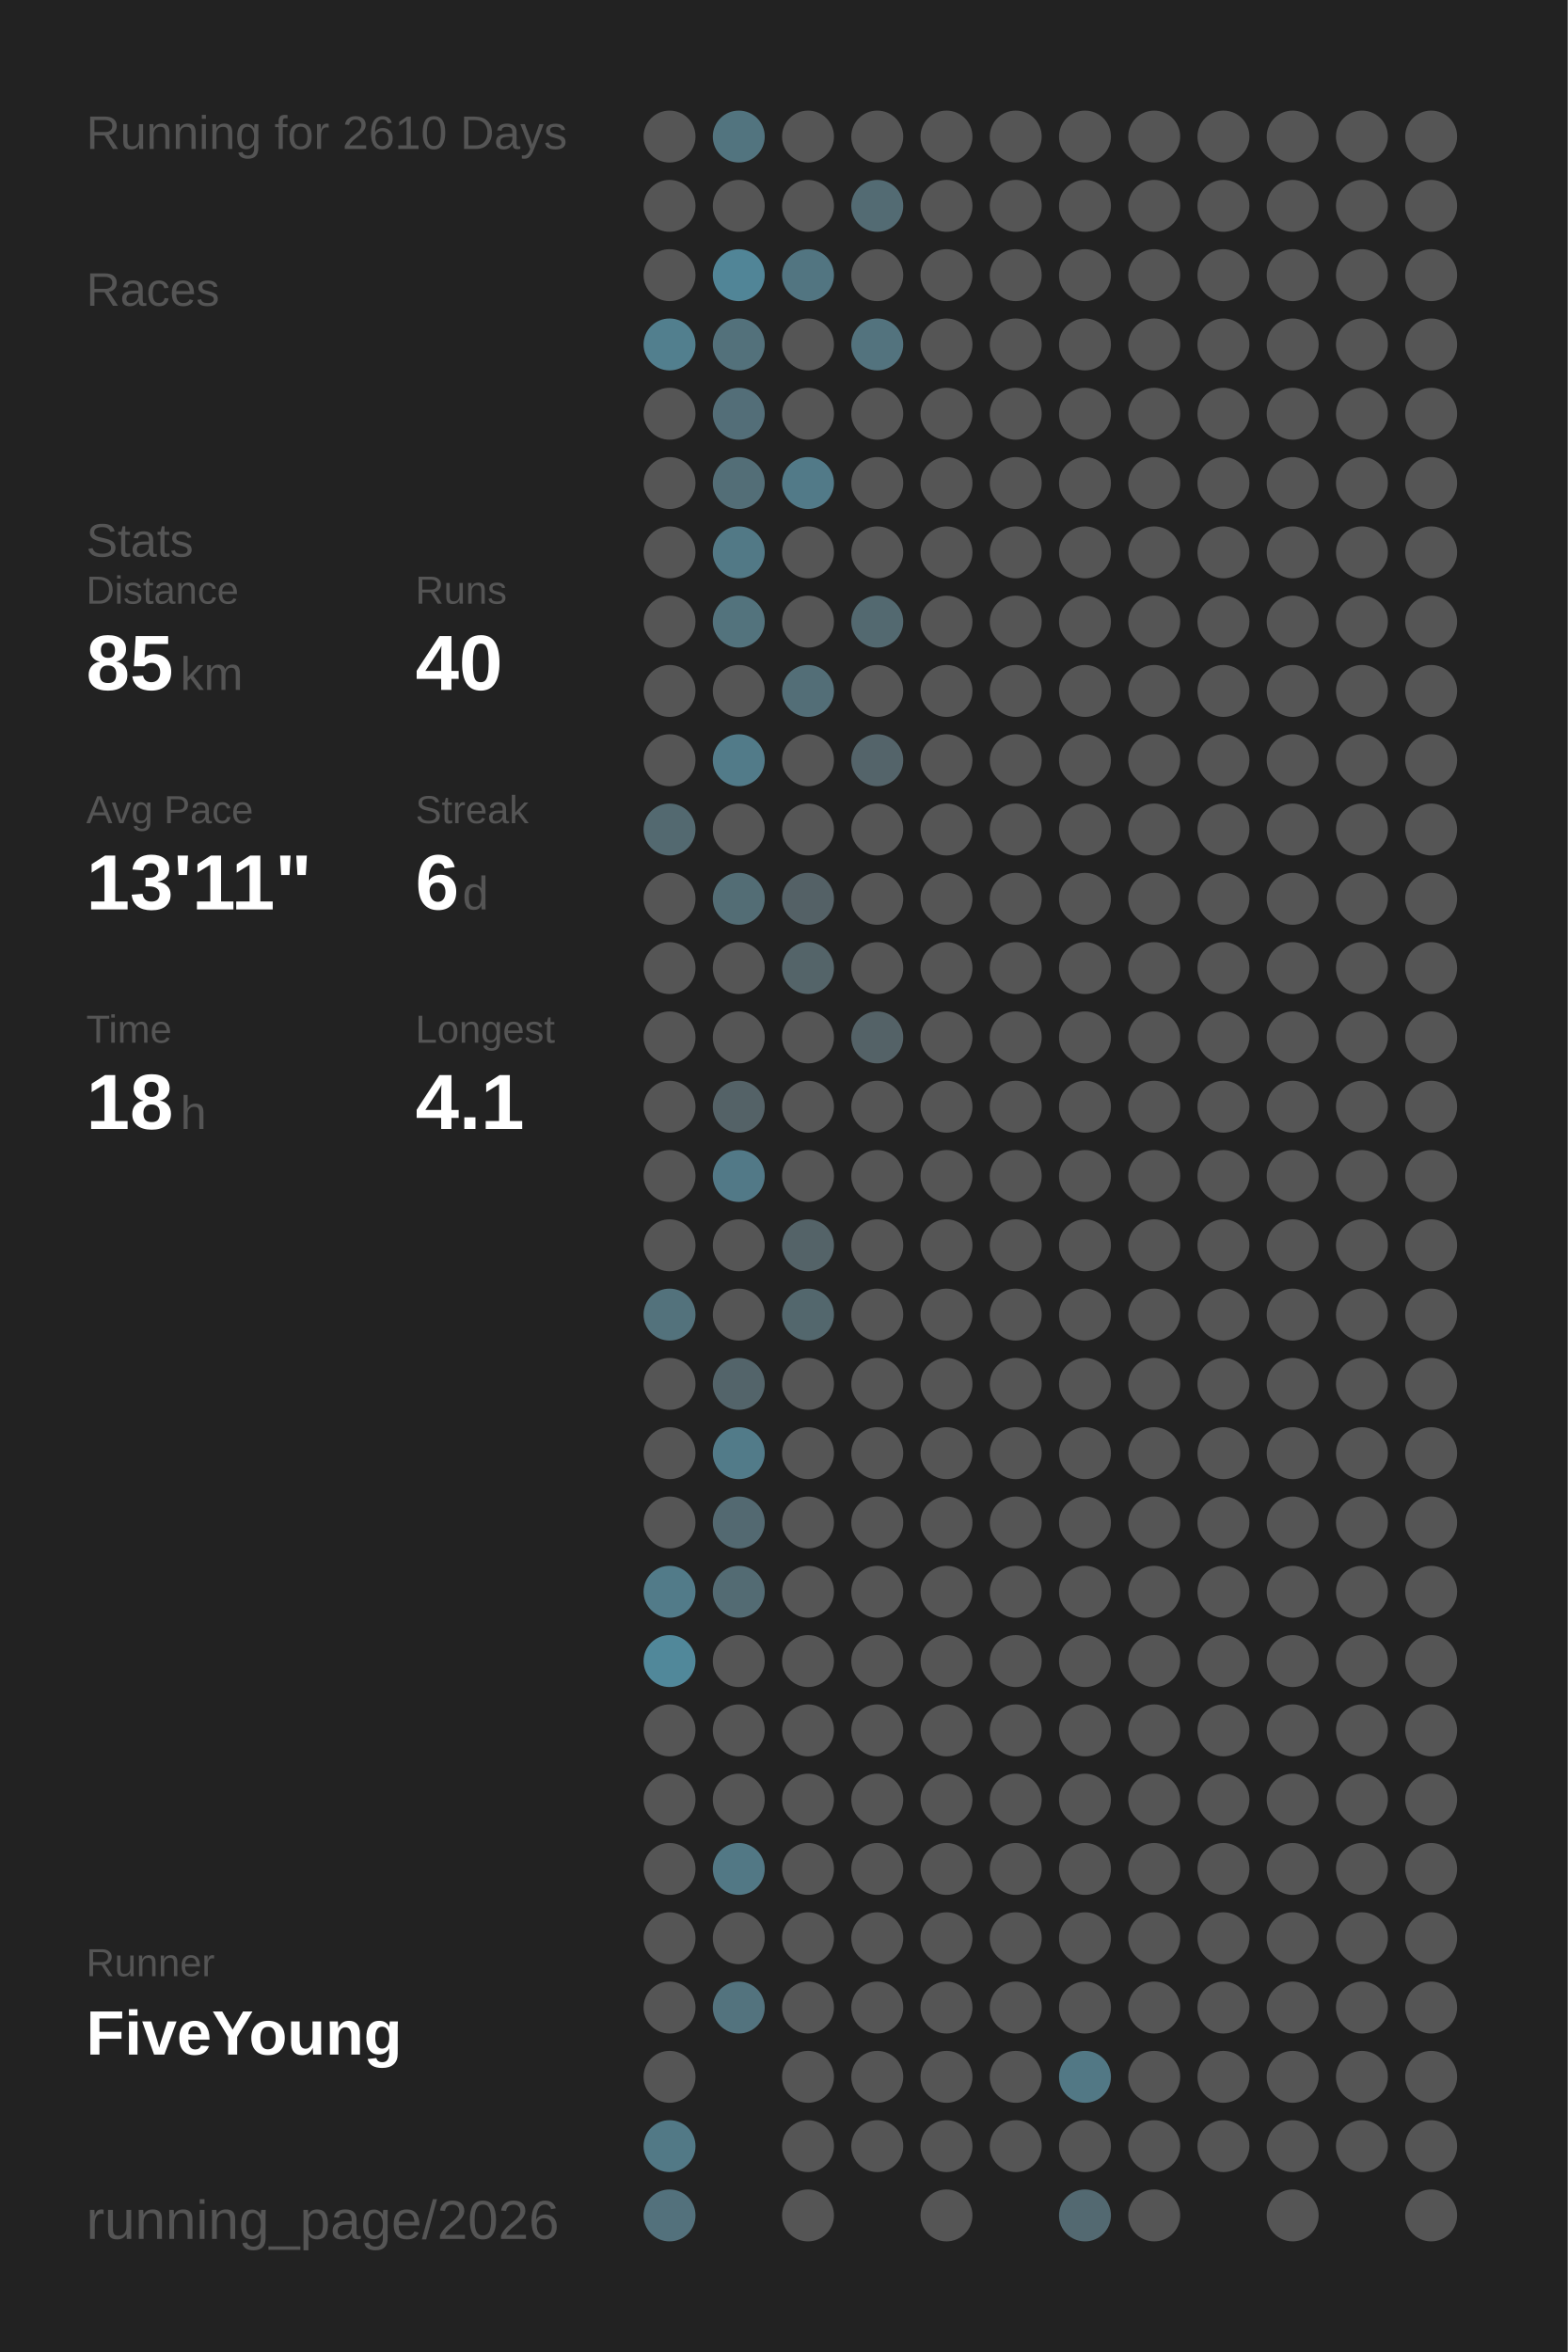
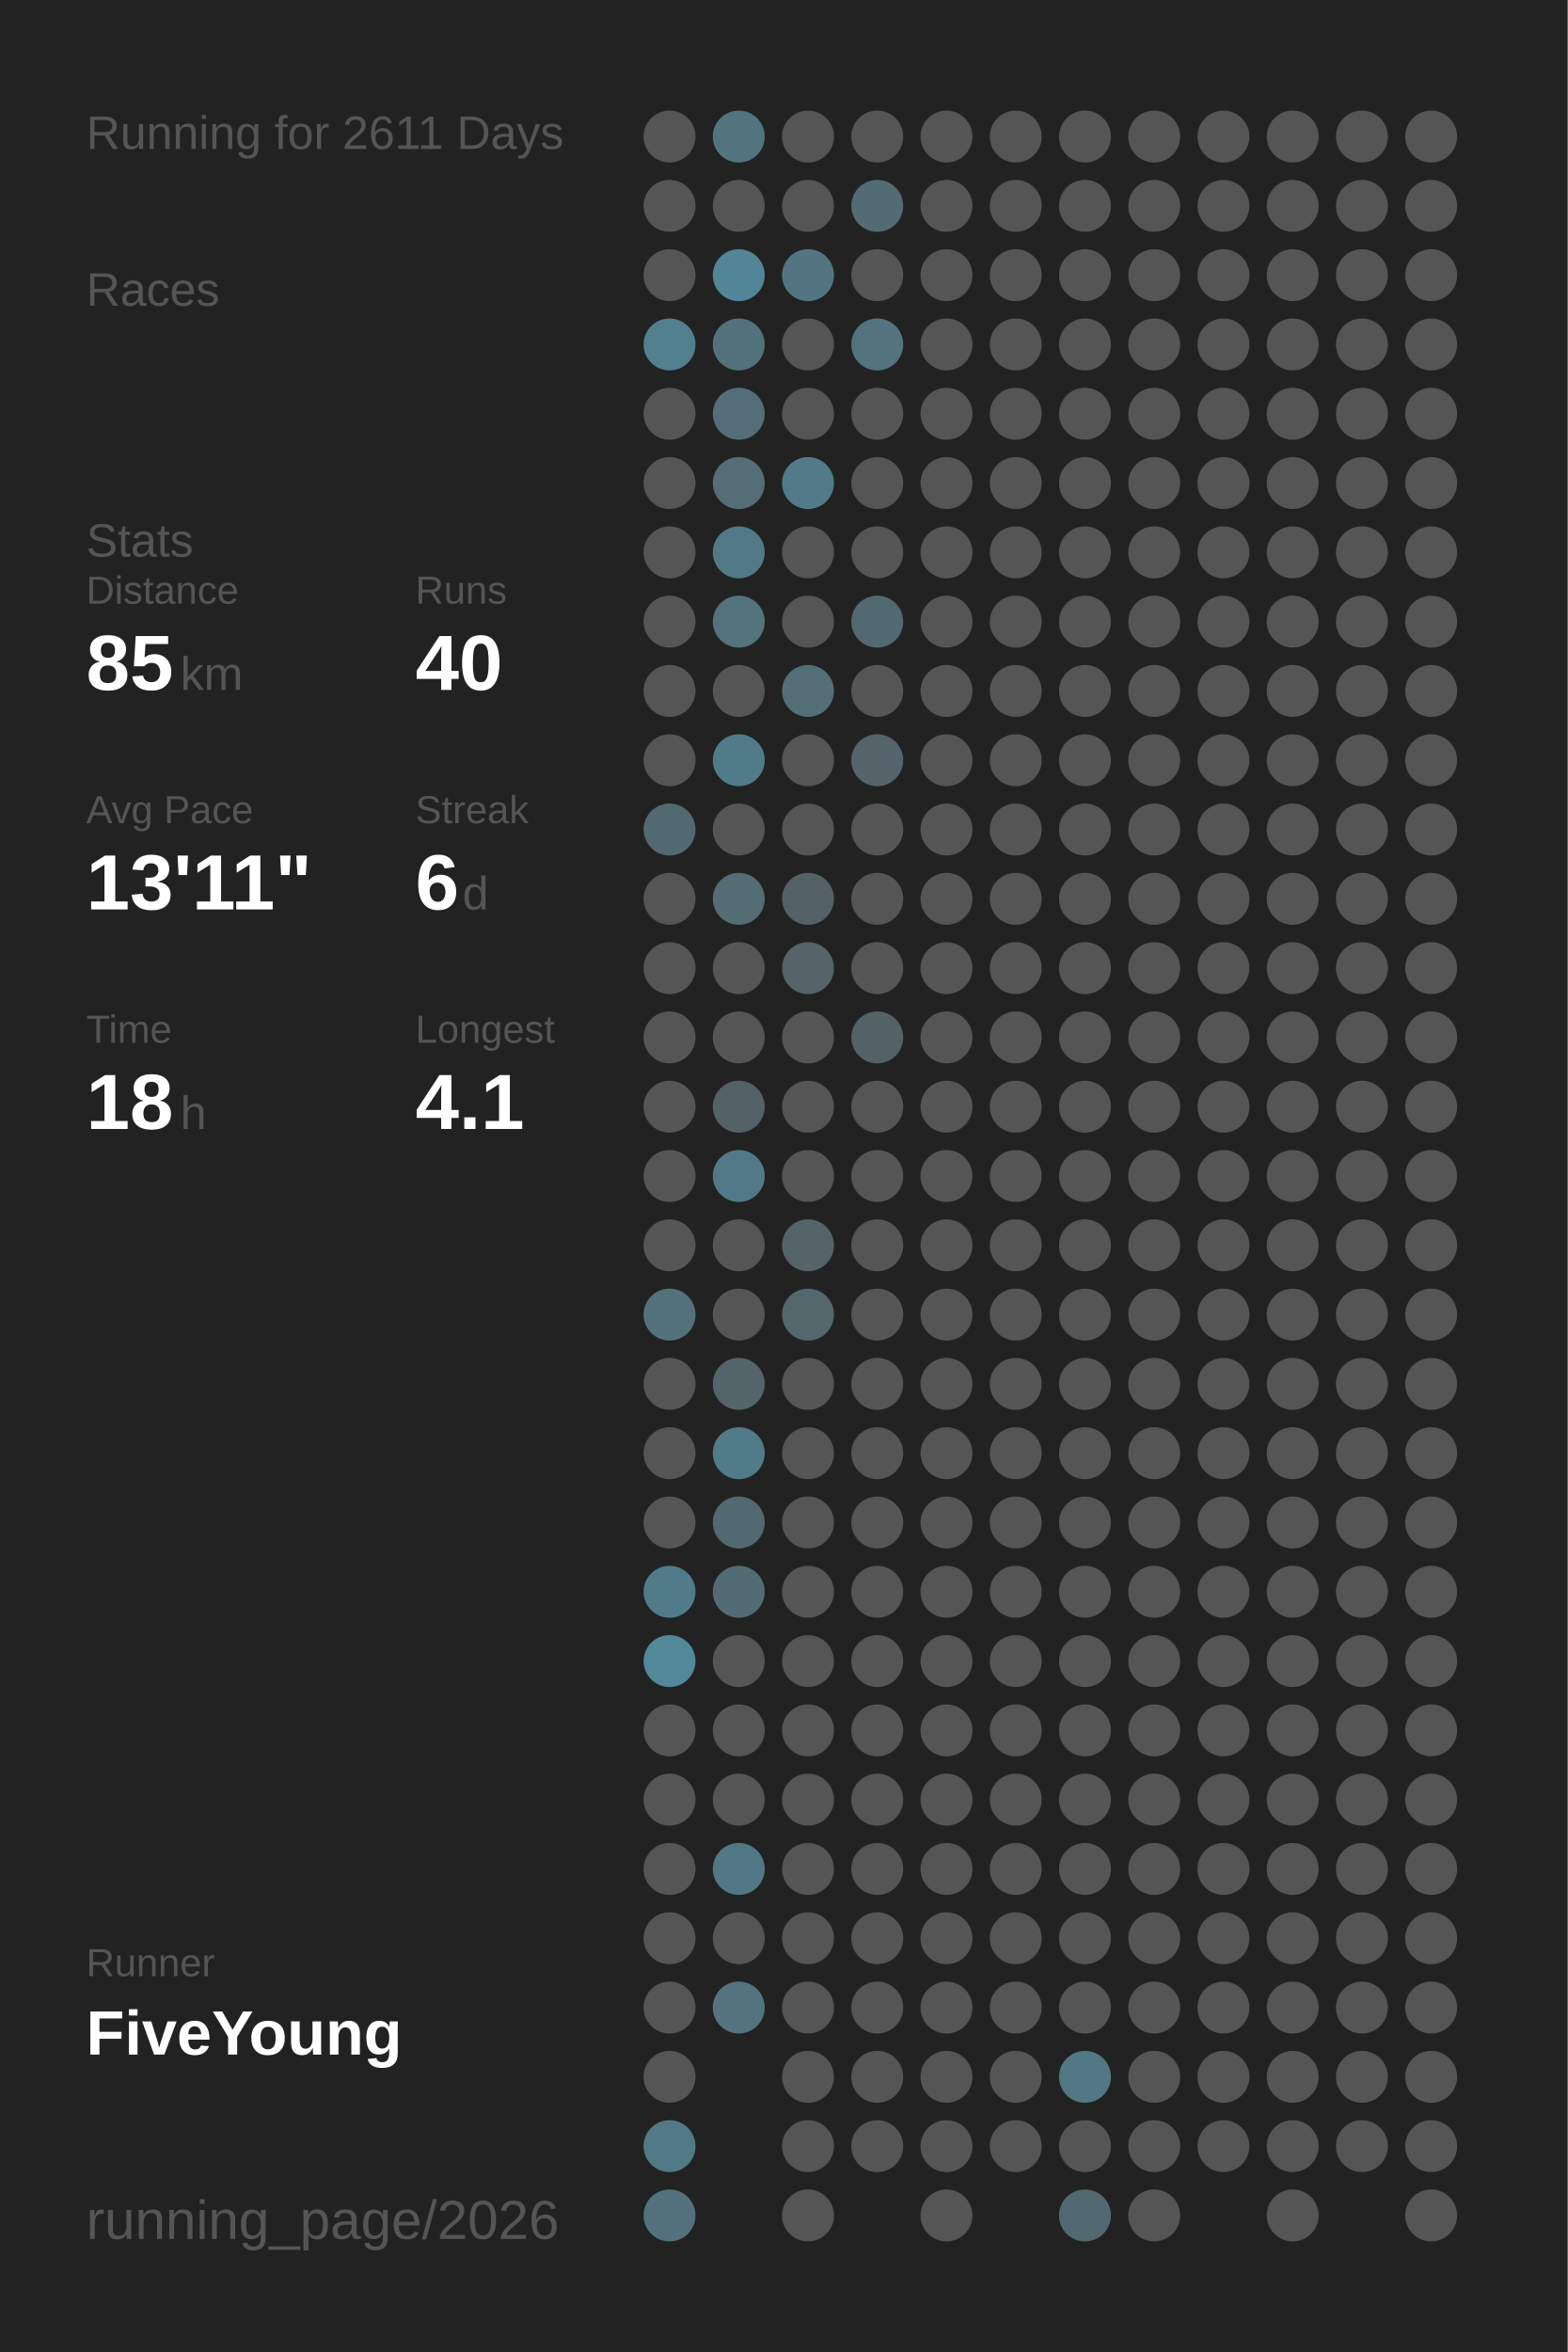
<svg xmlns="http://www.w3.org/2000/svg" baseProfile="full" height="300mm" version="1.1" viewBox="0,0,200,300" width="200mm">
  <defs />
  <rect fill="#222222" height="300" width="200" x="0" y="0" />
-   <text fill="#555555" style="font-size:6px; font-family:Arial;" x="11" y="19">Running for 2610 Days</text>
+   <text fill="#555555" style="font-size:6px; font-family:Arial;" x="11" y="19">Running for 2611 Days</text>
  <text fill="#555555" style="font-size:6px; font-family:Arial;" x="11" y="39">Races</text>
  <text fill="#555555" style="font-size:6px; font-family:Arial;" x="11" y="71">Stats</text>
  <text fill="#555555" style="font-size:5px; font-family:Arial;" x="11" y="77">Distance</text>
  <text fill="#FFFFFF" style="font-size:10px; font-family:Arial; font-weight:bold;" x="11" y="88">85</text>
  <text fill="#555555" style="font-size:6px; font-family:Arial;" x="23" y="88">km</text>
  <text fill="#555555" style="font-size:5px; font-family:Arial;" x="53" y="77">Runs</text>
  <text fill="#FFFFFF" style="font-size:10px; font-family:Arial; font-weight:bold;" x="53" y="88">40</text>
  <text fill="#555555" style="font-size:5px; font-family:Arial;" x="11" y="105">Avg Pace</text>
  <text fill="#FFFFFF" style="font-size:10px; font-family:Arial; font-weight:bold;" x="11" y="116">13'11"</text>
  <text fill="#555555" style="font-size:5px; font-family:Arial;" x="53" y="105">Streak</text>
  <text fill="#FFFFFF" style="font-size:10px; font-family:Arial; font-weight:bold;" x="53" y="116">6</text>
  <text fill="#555555" style="font-size:6px; font-family:Arial;" x="59" y="116">d</text>
  <text fill="#555555" style="font-size:5px; font-family:Arial;" x="11" y="133">Time</text>
  <text fill="#FFFFFF" style="font-size:10px; font-family:Arial; font-weight:bold;" x="11" y="144">18</text>
  <text fill="#555555" style="font-size:6px; font-family:Arial;" x="23" y="144">h</text>
  <text fill="#555555" style="font-size:5px; font-family:Arial;" x="53" y="133">Longest</text>
  <text fill="#FFFFFF" style="font-size:10px; font-family:Arial; font-weight:bold;" x="53" y="144">4.1</text>
  <text fill="#555555" style="font-size:5px; font-family:Arial;" x="11" y="252.065">Runner</text>
  <text fill="#FFFFFF" style="font-size:8px; font-family:Arial; font-weight:bold;" x="11" y="262.065">FiveYoung</text>
  <text fill="#555555" style="font-size:7px; font-family:Arial;" x="11" y="285.581">running_page/2026</text>
  <circle cx="85.417" cy="17.419" fill="#555555" r="3.312" />
  <circle cx="85.417" cy="26.258" fill="#555555" r="3.312" />
  <circle cx="85.417" cy="35.097" fill="#555555" r="3.312" />
  <circle cx="85.417" cy="43.935" fill="#527f8e" r="3.312" />
  <circle cx="85.417" cy="52.774" fill="#555555" r="3.312" />
  <circle cx="85.417" cy="61.613" fill="#555555" r="3.312" />
  <circle cx="85.417" cy="70.452" fill="#555555" r="3.312" />
  <circle cx="85.417" cy="79.29" fill="#555555" r="3.312" />
  <circle cx="85.417" cy="88.129" fill="#555555" r="3.312" />
  <circle cx="85.417" cy="96.968" fill="#555555" r="3.312" />
  <circle cx="85.417" cy="105.806" fill="#536970" r="3.312" />
  <circle cx="85.417" cy="114.645" fill="#555555" r="3.312" />
  <circle cx="85.417" cy="123.484" fill="#555555" r="3.312" />
  <circle cx="85.417" cy="132.323" fill="#555555" r="3.312" />
  <circle cx="85.417" cy="141.161" fill="#555555" r="3.312" />
  <circle cx="85.417" cy="150" fill="#555555" r="3.312" />
  <circle cx="85.417" cy="158.839" fill="#555555" r="3.312" />
  <circle cx="85.417" cy="167.677" fill="#53727c" r="3.312" />
  <circle cx="85.417" cy="176.516" fill="#555555" r="3.312" />
  <circle cx="85.417" cy="185.355" fill="#555555" r="3.312" />
  <circle cx="85.417" cy="194.194" fill="#555555" r="3.312" />
  <circle cx="85.417" cy="203.032" fill="#527b89" r="3.312" />
  <circle cx="85.417" cy="211.871" fill="#51889a" r="3.312" />
  <circle cx="85.417" cy="220.71" fill="#555555" r="3.312" />
  <circle cx="85.417" cy="229.548" fill="#555555" r="3.312" />
  <circle cx="85.417" cy="238.387" fill="#555555" r="3.312" />
  <circle cx="85.417" cy="247.226" fill="#555555" r="3.312" />
  <circle cx="85.417" cy="256.065" fill="#555555" r="3.312" />
  <circle cx="85.417" cy="264.903" fill="#555555" r="3.312" />
  <circle cx="85.417" cy="273.742" fill="#527986" r="3.312" />
  <circle cx="85.417" cy="282.581" fill="#53717c" r="3.312" />
  <circle cx="94.25" cy="17.419" fill="#52747f" r="3.312" />
  <circle cx="94.25" cy="26.258" fill="#555555" r="3.312" />
  <circle cx="94.25" cy="35.097" fill="#518597" r="3.312" />
  <circle cx="94.25" cy="43.935" fill="#53717b" r="3.312" />
  <circle cx="94.25" cy="52.774" fill="#536e78" r="3.312" />
  <circle cx="94.25" cy="61.613" fill="#536e77" r="3.312" />
  <circle cx="94.25" cy="70.452" fill="#527986" r="3.312" />
  <circle cx="94.25" cy="79.29" fill="#53737d" r="3.312" />
  <circle cx="94.25" cy="88.129" fill="#555555" r="3.312" />
  <circle cx="94.25" cy="96.968" fill="#527b89" r="3.312" />
  <circle cx="94.25" cy="105.806" fill="#555555" r="3.312" />
  <circle cx="94.25" cy="114.645" fill="#536d75" r="3.312" />
  <circle cx="94.25" cy="123.484" fill="#555555" r="3.312" />
  <circle cx="94.25" cy="132.323" fill="#555555" r="3.312" />
  <circle cx="94.25" cy="141.161" fill="#546267" r="3.312" />
  <circle cx="94.25" cy="150" fill="#527987" r="3.312" />
  <circle cx="94.25" cy="158.839" fill="#555555" r="3.312" />
  <circle cx="94.25" cy="167.677" fill="#555555" r="3.312" />
  <circle cx="94.25" cy="176.516" fill="#53646a" r="3.312" />
  <circle cx="94.25" cy="185.355" fill="#527b89" r="3.312" />
  <circle cx="94.25" cy="194.194" fill="#536971" r="3.312" />
  <circle cx="94.25" cy="203.032" fill="#536b73" r="3.312" />
  <circle cx="94.25" cy="211.871" fill="#555555" r="3.312" />
  <circle cx="94.25" cy="220.71" fill="#555555" r="3.312" />
  <circle cx="94.25" cy="229.548" fill="#555555" r="3.312" />
  <circle cx="94.25" cy="238.387" fill="#527885" r="3.312" />
  <circle cx="94.25" cy="247.226" fill="#555555" r="3.312" />
  <circle cx="94.25" cy="256.065" fill="#53737e" r="3.312" />
  <circle cx="103.083" cy="17.419" fill="#555555" r="3.312" />
  <circle cx="103.083" cy="26.258" fill="#555555" r="3.312" />
  <circle cx="103.083" cy="35.097" fill="#527581" r="3.312" />
  <circle cx="103.083" cy="43.935" fill="#555555" r="3.312" />
  <circle cx="103.083" cy="52.774" fill="#555555" r="3.312" />
  <circle cx="103.083" cy="61.613" fill="#527a88" r="3.312" />
  <circle cx="103.083" cy="70.452" fill="#555555" r="3.312" />
  <circle cx="103.083" cy="79.29" fill="#555555" r="3.312" />
  <circle cx="103.083" cy="88.129" fill="#536e77" r="3.312" />
  <circle cx="103.083" cy="96.968" fill="#555555" r="3.312" />
  <circle cx="103.083" cy="105.806" fill="#555555" r="3.312" />
  <circle cx="103.083" cy="114.645" fill="#546166" r="3.312" />
  <circle cx="103.083" cy="123.484" fill="#546469" r="3.312" />
  <circle cx="103.083" cy="132.323" fill="#555555" r="3.312" />
  <circle cx="103.083" cy="141.161" fill="#555555" r="3.312" />
  <circle cx="103.083" cy="150" fill="#555555" r="3.312" />
  <circle cx="103.083" cy="158.839" fill="#546368" r="3.312" />
  <circle cx="103.083" cy="167.677" fill="#53676d" r="3.312" />
  <circle cx="103.083" cy="176.516" fill="#555555" r="3.312" />
  <circle cx="103.083" cy="185.355" fill="#555555" r="3.312" />
  <circle cx="103.083" cy="194.194" fill="#555555" r="3.312" />
  <circle cx="103.083" cy="203.032" fill="#555555" r="3.312" />
  <circle cx="103.083" cy="211.871" fill="#555555" r="3.312" />
  <circle cx="103.083" cy="220.71" fill="#555555" r="3.312" />
  <circle cx="103.083" cy="229.548" fill="#555555" r="3.312" />
  <circle cx="103.083" cy="238.387" fill="#555555" r="3.312" />
  <circle cx="103.083" cy="247.226" fill="#555555" r="3.312" />
  <circle cx="103.083" cy="256.065" fill="#555555" r="3.312" />
  <circle cx="103.083" cy="264.903" fill="#555555" r="3.312" />
  <circle cx="103.083" cy="273.742" fill="#555555" r="3.312" />
  <circle cx="103.083" cy="282.581" fill="#555555" r="3.312" />
  <circle cx="111.917" cy="17.419" fill="#555555" r="3.312" />
  <circle cx="111.917" cy="26.258" fill="#536b73" r="3.312" />
  <circle cx="111.917" cy="35.097" fill="#555555" r="3.312" />
  <circle cx="111.917" cy="43.935" fill="#53737e" r="3.312" />
  <circle cx="111.917" cy="52.774" fill="#555555" r="3.312" />
  <circle cx="111.917" cy="61.613" fill="#555555" r="3.312" />
  <circle cx="111.917" cy="70.452" fill="#555555" r="3.312" />
  <circle cx="111.917" cy="79.29" fill="#536970" r="3.312" />
  <circle cx="111.917" cy="88.129" fill="#555555" r="3.312" />
  <circle cx="111.917" cy="96.968" fill="#54646a" r="3.312" />
  <circle cx="111.917" cy="105.806" fill="#555555" r="3.312" />
  <circle cx="111.917" cy="114.645" fill="#555555" r="3.312" />
  <circle cx="111.917" cy="123.484" fill="#555555" r="3.312" />
  <circle cx="111.917" cy="132.323" fill="#546267" r="3.312" />
  <circle cx="111.917" cy="141.161" fill="#555555" r="3.312" />
  <circle cx="111.917" cy="150" fill="#555555" r="3.312" />
  <circle cx="111.917" cy="158.839" fill="#555555" r="3.312" />
  <circle cx="111.917" cy="167.677" fill="#555555" r="3.312" />
  <circle cx="111.917" cy="176.516" fill="#555555" r="3.312" />
  <circle cx="111.917" cy="185.355" fill="#555555" r="3.312" />
  <circle cx="111.917" cy="194.194" fill="#555555" r="3.312" />
  <circle cx="111.917" cy="203.032" fill="#555555" r="3.312" />
  <circle cx="111.917" cy="211.871" fill="#555555" r="3.312" />
  <circle cx="111.917" cy="220.71" fill="#555555" r="3.312" />
  <circle cx="111.917" cy="229.548" fill="#555555" r="3.312" />
  <circle cx="111.917" cy="238.387" fill="#555555" r="3.312" />
  <circle cx="111.917" cy="247.226" fill="#555555" r="3.312" />
  <circle cx="111.917" cy="256.065" fill="#555555" r="3.312" />
  <circle cx="111.917" cy="264.903" fill="#555555" r="3.312" />
  <circle cx="111.917" cy="273.742" fill="#555555" r="3.312" />
  <circle cx="120.75" cy="17.419" fill="#555555" r="3.312" />
  <circle cx="120.75" cy="26.258" fill="#555555" r="3.312" />
  <circle cx="120.75" cy="35.097" fill="#555555" r="3.312" />
  <circle cx="120.75" cy="43.935" fill="#555555" r="3.312" />
  <circle cx="120.75" cy="52.774" fill="#555555" r="3.312" />
  <circle cx="120.75" cy="61.613" fill="#555555" r="3.312" />
  <circle cx="120.75" cy="70.452" fill="#555555" r="3.312" />
  <circle cx="120.75" cy="79.29" fill="#555555" r="3.312" />
  <circle cx="120.75" cy="88.129" fill="#555555" r="3.312" />
  <circle cx="120.75" cy="96.968" fill="#555555" r="3.312" />
  <circle cx="120.75" cy="105.806" fill="#555555" r="3.312" />
  <circle cx="120.75" cy="114.645" fill="#555555" r="3.312" />
  <circle cx="120.75" cy="123.484" fill="#555555" r="3.312" />
  <circle cx="120.75" cy="132.323" fill="#555555" r="3.312" />
  <circle cx="120.75" cy="141.161" fill="#555555" r="3.312" />
  <circle cx="120.75" cy="150" fill="#555555" r="3.312" />
  <circle cx="120.75" cy="158.839" fill="#555555" r="3.312" />
  <circle cx="120.75" cy="167.677" fill="#555555" r="3.312" />
  <circle cx="120.75" cy="176.516" fill="#555555" r="3.312" />
  <circle cx="120.75" cy="185.355" fill="#555555" r="3.312" />
  <circle cx="120.75" cy="194.194" fill="#555555" r="3.312" />
  <circle cx="120.75" cy="203.032" fill="#555555" r="3.312" />
  <circle cx="120.75" cy="211.871" fill="#555555" r="3.312" />
  <circle cx="120.75" cy="220.71" fill="#555555" r="3.312" />
  <circle cx="120.75" cy="229.548" fill="#555555" r="3.312" />
  <circle cx="120.75" cy="238.387" fill="#555555" r="3.312" />
  <circle cx="120.75" cy="247.226" fill="#555555" r="3.312" />
  <circle cx="120.75" cy="256.065" fill="#555555" r="3.312" />
  <circle cx="120.75" cy="264.903" fill="#555555" r="3.312" />
  <circle cx="120.75" cy="273.742" fill="#555555" r="3.312" />
  <circle cx="120.75" cy="282.581" fill="#555555" r="3.312" />
  <circle cx="129.583" cy="17.419" fill="#555555" r="3.312" />
  <circle cx="129.583" cy="26.258" fill="#555555" r="3.312" />
  <circle cx="129.583" cy="35.097" fill="#555555" r="3.312" />
  <circle cx="129.583" cy="43.935" fill="#555555" r="3.312" />
  <circle cx="129.583" cy="52.774" fill="#555555" r="3.312" />
  <circle cx="129.583" cy="61.613" fill="#555555" r="3.312" />
  <circle cx="129.583" cy="70.452" fill="#555555" r="3.312" />
  <circle cx="129.583" cy="79.29" fill="#555555" r="3.312" />
  <circle cx="129.583" cy="88.129" fill="#555555" r="3.312" />
  <circle cx="129.583" cy="96.968" fill="#555555" r="3.312" />
  <circle cx="129.583" cy="105.806" fill="#555555" r="3.312" />
  <circle cx="129.583" cy="114.645" fill="#555555" r="3.312" />
  <circle cx="129.583" cy="123.484" fill="#555555" r="3.312" />
  <circle cx="129.583" cy="132.323" fill="#555555" r="3.312" />
  <circle cx="129.583" cy="141.161" fill="#555555" r="3.312" />
  <circle cx="129.583" cy="150" fill="#555555" r="3.312" />
  <circle cx="129.583" cy="158.839" fill="#555555" r="3.312" />
  <circle cx="129.583" cy="167.677" fill="#555555" r="3.312" />
  <circle cx="129.583" cy="176.516" fill="#555555" r="3.312" />
  <circle cx="129.583" cy="185.355" fill="#555555" r="3.312" />
  <circle cx="129.583" cy="194.194" fill="#555555" r="3.312" />
  <circle cx="129.583" cy="203.032" fill="#555555" r="3.312" />
  <circle cx="129.583" cy="211.871" fill="#555555" r="3.312" />
  <circle cx="129.583" cy="220.71" fill="#555555" r="3.312" />
  <circle cx="129.583" cy="229.548" fill="#555555" r="3.312" />
  <circle cx="129.583" cy="238.387" fill="#555555" r="3.312" />
  <circle cx="129.583" cy="247.226" fill="#555555" r="3.312" />
  <circle cx="129.583" cy="256.065" fill="#555555" r="3.312" />
  <circle cx="129.583" cy="264.903" fill="#555555" r="3.312" />
  <circle cx="129.583" cy="273.742" fill="#555555" r="3.312" />
  <circle cx="138.417" cy="17.419" fill="#555555" r="3.312" />
  <circle cx="138.417" cy="26.258" fill="#555555" r="3.312" />
  <circle cx="138.417" cy="35.097" fill="#555555" r="3.312" />
  <circle cx="138.417" cy="43.935" fill="#555555" r="3.312" />
  <circle cx="138.417" cy="52.774" fill="#555555" r="3.312" />
  <circle cx="138.417" cy="61.613" fill="#555555" r="3.312" />
  <circle cx="138.417" cy="70.452" fill="#555555" r="3.312" />
  <circle cx="138.417" cy="79.29" fill="#555555" r="3.312" />
  <circle cx="138.417" cy="88.129" fill="#555555" r="3.312" />
  <circle cx="138.417" cy="96.968" fill="#555555" r="3.312" />
  <circle cx="138.417" cy="105.806" fill="#555555" r="3.312" />
  <circle cx="138.417" cy="114.645" fill="#555555" r="3.312" />
  <circle cx="138.417" cy="123.484" fill="#555555" r="3.312" />
  <circle cx="138.417" cy="132.323" fill="#555555" r="3.312" />
  <circle cx="138.417" cy="141.161" fill="#555555" r="3.312" />
  <circle cx="138.417" cy="150" fill="#555555" r="3.312" />
  <circle cx="138.417" cy="158.839" fill="#555555" r="3.312" />
  <circle cx="138.417" cy="167.677" fill="#555555" r="3.312" />
  <circle cx="138.417" cy="176.516" fill="#555555" r="3.312" />
  <circle cx="138.417" cy="185.355" fill="#555555" r="3.312" />
  <circle cx="138.417" cy="194.194" fill="#555555" r="3.312" />
  <circle cx="138.417" cy="203.032" fill="#555555" r="3.312" />
  <circle cx="138.417" cy="211.871" fill="#555555" r="3.312" />
  <circle cx="138.417" cy="220.71" fill="#555555" r="3.312" />
  <circle cx="138.417" cy="229.548" fill="#555555" r="3.312" />
  <circle cx="138.417" cy="238.387" fill="#555555" r="3.312" />
  <circle cx="138.417" cy="247.226" fill="#555555" r="3.312" />
  <circle cx="138.417" cy="256.065" fill="#555555" r="3.312" />
  <circle cx="138.417" cy="264.903" fill="#527885" r="3.312" />
  <circle cx="138.417" cy="273.742" fill="#555555" r="3.312" />
  <circle cx="138.417" cy="282.581" fill="#536971" r="3.312" />
  <circle cx="147.25" cy="17.419" fill="#555555" r="3.312" />
  <circle cx="147.25" cy="26.258" fill="#555555" r="3.312" />
  <circle cx="147.25" cy="35.097" fill="#555555" r="3.312" />
  <circle cx="147.25" cy="43.935" fill="#555555" r="3.312" />
  <circle cx="147.25" cy="52.774" fill="#555555" r="3.312" />
  <circle cx="147.25" cy="61.613" fill="#555555" r="3.312" />
  <circle cx="147.25" cy="70.452" fill="#555555" r="3.312" />
  <circle cx="147.25" cy="79.29" fill="#555555" r="3.312" />
  <circle cx="147.25" cy="88.129" fill="#555555" r="3.312" />
  <circle cx="147.25" cy="96.968" fill="#555555" r="3.312" />
  <circle cx="147.25" cy="105.806" fill="#555555" r="3.312" />
  <circle cx="147.25" cy="114.645" fill="#555555" r="3.312" />
  <circle cx="147.25" cy="123.484" fill="#555555" r="3.312" />
  <circle cx="147.25" cy="132.323" fill="#555555" r="3.312" />
  <circle cx="147.25" cy="141.161" fill="#555555" r="3.312" />
  <circle cx="147.25" cy="150" fill="#555555" r="3.312" />
  <circle cx="147.25" cy="158.839" fill="#555555" r="3.312" />
  <circle cx="147.25" cy="167.677" fill="#555555" r="3.312" />
  <circle cx="147.25" cy="176.516" fill="#555555" r="3.312" />
  <circle cx="147.25" cy="185.355" fill="#555555" r="3.312" />
  <circle cx="147.25" cy="194.194" fill="#555555" r="3.312" />
  <circle cx="147.25" cy="203.032" fill="#555555" r="3.312" />
  <circle cx="147.25" cy="211.871" fill="#555555" r="3.312" />
  <circle cx="147.25" cy="220.71" fill="#555555" r="3.312" />
  <circle cx="147.25" cy="229.548" fill="#555555" r="3.312" />
  <circle cx="147.25" cy="238.387" fill="#555555" r="3.312" />
  <circle cx="147.25" cy="247.226" fill="#555555" r="3.312" />
  <circle cx="147.25" cy="256.065" fill="#555555" r="3.312" />
  <circle cx="147.25" cy="264.903" fill="#555555" r="3.312" />
  <circle cx="147.25" cy="273.742" fill="#555555" r="3.312" />
  <circle cx="147.25" cy="282.581" fill="#555555" r="3.312" />
  <circle cx="156.083" cy="17.419" fill="#555555" r="3.312" />
  <circle cx="156.083" cy="26.258" fill="#555555" r="3.312" />
  <circle cx="156.083" cy="35.097" fill="#555555" r="3.312" />
  <circle cx="156.083" cy="43.935" fill="#555555" r="3.312" />
  <circle cx="156.083" cy="52.774" fill="#555555" r="3.312" />
  <circle cx="156.083" cy="61.613" fill="#555555" r="3.312" />
  <circle cx="156.083" cy="70.452" fill="#555555" r="3.312" />
  <circle cx="156.083" cy="79.29" fill="#555555" r="3.312" />
  <circle cx="156.083" cy="88.129" fill="#555555" r="3.312" />
  <circle cx="156.083" cy="96.968" fill="#555555" r="3.312" />
  <circle cx="156.083" cy="105.806" fill="#555555" r="3.312" />
  <circle cx="156.083" cy="114.645" fill="#555555" r="3.312" />
  <circle cx="156.083" cy="123.484" fill="#555555" r="3.312" />
  <circle cx="156.083" cy="132.323" fill="#555555" r="3.312" />
  <circle cx="156.083" cy="141.161" fill="#555555" r="3.312" />
  <circle cx="156.083" cy="150" fill="#555555" r="3.312" />
  <circle cx="156.083" cy="158.839" fill="#555555" r="3.312" />
  <circle cx="156.083" cy="167.677" fill="#555555" r="3.312" />
  <circle cx="156.083" cy="176.516" fill="#555555" r="3.312" />
  <circle cx="156.083" cy="185.355" fill="#555555" r="3.312" />
  <circle cx="156.083" cy="194.194" fill="#555555" r="3.312" />
  <circle cx="156.083" cy="203.032" fill="#555555" r="3.312" />
  <circle cx="156.083" cy="211.871" fill="#555555" r="3.312" />
  <circle cx="156.083" cy="220.71" fill="#555555" r="3.312" />
  <circle cx="156.083" cy="229.548" fill="#555555" r="3.312" />
  <circle cx="156.083" cy="238.387" fill="#555555" r="3.312" />
  <circle cx="156.083" cy="247.226" fill="#555555" r="3.312" />
  <circle cx="156.083" cy="256.065" fill="#555555" r="3.312" />
  <circle cx="156.083" cy="264.903" fill="#555555" r="3.312" />
  <circle cx="156.083" cy="273.742" fill="#555555" r="3.312" />
  <circle cx="164.917" cy="17.419" fill="#555555" r="3.312" />
  <circle cx="164.917" cy="26.258" fill="#555555" r="3.312" />
  <circle cx="164.917" cy="35.097" fill="#555555" r="3.312" />
  <circle cx="164.917" cy="43.935" fill="#555555" r="3.312" />
  <circle cx="164.917" cy="52.774" fill="#555555" r="3.312" />
  <circle cx="164.917" cy="61.613" fill="#555555" r="3.312" />
  <circle cx="164.917" cy="70.452" fill="#555555" r="3.312" />
  <circle cx="164.917" cy="79.29" fill="#555555" r="3.312" />
  <circle cx="164.917" cy="88.129" fill="#555555" r="3.312" />
  <circle cx="164.917" cy="96.968" fill="#555555" r="3.312" />
  <circle cx="164.917" cy="105.806" fill="#555555" r="3.312" />
  <circle cx="164.917" cy="114.645" fill="#555555" r="3.312" />
  <circle cx="164.917" cy="123.484" fill="#555555" r="3.312" />
  <circle cx="164.917" cy="132.323" fill="#555555" r="3.312" />
  <circle cx="164.917" cy="141.161" fill="#555555" r="3.312" />
  <circle cx="164.917" cy="150" fill="#555555" r="3.312" />
  <circle cx="164.917" cy="158.839" fill="#555555" r="3.312" />
  <circle cx="164.917" cy="167.677" fill="#555555" r="3.312" />
  <circle cx="164.917" cy="176.516" fill="#555555" r="3.312" />
  <circle cx="164.917" cy="185.355" fill="#555555" r="3.312" />
  <circle cx="164.917" cy="194.194" fill="#555555" r="3.312" />
  <circle cx="164.917" cy="203.032" fill="#555555" r="3.312" />
  <circle cx="164.917" cy="211.871" fill="#555555" r="3.312" />
  <circle cx="164.917" cy="220.71" fill="#555555" r="3.312" />
  <circle cx="164.917" cy="229.548" fill="#555555" r="3.312" />
  <circle cx="164.917" cy="238.387" fill="#555555" r="3.312" />
  <circle cx="164.917" cy="247.226" fill="#555555" r="3.312" />
  <circle cx="164.917" cy="256.065" fill="#555555" r="3.312" />
  <circle cx="164.917" cy="264.903" fill="#555555" r="3.312" />
  <circle cx="164.917" cy="273.742" fill="#555555" r="3.312" />
  <circle cx="164.917" cy="282.581" fill="#555555" r="3.312" />
  <circle cx="173.75" cy="17.419" fill="#555555" r="3.312" />
  <circle cx="173.75" cy="26.258" fill="#555555" r="3.312" />
  <circle cx="173.75" cy="35.097" fill="#555555" r="3.312" />
  <circle cx="173.75" cy="43.935" fill="#555555" r="3.312" />
  <circle cx="173.75" cy="52.774" fill="#555555" r="3.312" />
  <circle cx="173.75" cy="61.613" fill="#555555" r="3.312" />
  <circle cx="173.75" cy="70.452" fill="#555555" r="3.312" />
  <circle cx="173.75" cy="79.29" fill="#555555" r="3.312" />
  <circle cx="173.75" cy="88.129" fill="#555555" r="3.312" />
  <circle cx="173.75" cy="96.968" fill="#555555" r="3.312" />
  <circle cx="173.75" cy="105.806" fill="#555555" r="3.312" />
  <circle cx="173.75" cy="114.645" fill="#555555" r="3.312" />
  <circle cx="173.75" cy="123.484" fill="#555555" r="3.312" />
  <circle cx="173.75" cy="132.323" fill="#555555" r="3.312" />
  <circle cx="173.75" cy="141.161" fill="#555555" r="3.312" />
  <circle cx="173.75" cy="150" fill="#555555" r="3.312" />
  <circle cx="173.75" cy="158.839" fill="#555555" r="3.312" />
  <circle cx="173.75" cy="167.677" fill="#555555" r="3.312" />
  <circle cx="173.75" cy="176.516" fill="#555555" r="3.312" />
  <circle cx="173.75" cy="185.355" fill="#555555" r="3.312" />
  <circle cx="173.75" cy="194.194" fill="#555555" r="3.312" />
  <circle cx="173.75" cy="203.032" fill="#555555" r="3.312" />
  <circle cx="173.75" cy="211.871" fill="#555555" r="3.312" />
  <circle cx="173.75" cy="220.71" fill="#555555" r="3.312" />
  <circle cx="173.75" cy="229.548" fill="#555555" r="3.312" />
  <circle cx="173.75" cy="238.387" fill="#555555" r="3.312" />
  <circle cx="173.75" cy="247.226" fill="#555555" r="3.312" />
  <circle cx="173.75" cy="256.065" fill="#555555" r="3.312" />
  <circle cx="173.75" cy="264.903" fill="#555555" r="3.312" />
  <circle cx="173.75" cy="273.742" fill="#555555" r="3.312" />
  <circle cx="182.583" cy="17.419" fill="#555555" r="3.312" />
  <circle cx="182.583" cy="26.258" fill="#555555" r="3.312" />
  <circle cx="182.583" cy="35.097" fill="#555555" r="3.312" />
  <circle cx="182.583" cy="43.935" fill="#555555" r="3.312" />
  <circle cx="182.583" cy="52.774" fill="#555555" r="3.312" />
  <circle cx="182.583" cy="61.613" fill="#555555" r="3.312" />
  <circle cx="182.583" cy="70.452" fill="#555555" r="3.312" />
  <circle cx="182.583" cy="79.29" fill="#555555" r="3.312" />
  <circle cx="182.583" cy="88.129" fill="#555555" r="3.312" />
  <circle cx="182.583" cy="96.968" fill="#555555" r="3.312" />
  <circle cx="182.583" cy="105.806" fill="#555555" r="3.312" />
  <circle cx="182.583" cy="114.645" fill="#555555" r="3.312" />
  <circle cx="182.583" cy="123.484" fill="#555555" r="3.312" />
  <circle cx="182.583" cy="132.323" fill="#555555" r="3.312" />
  <circle cx="182.583" cy="141.161" fill="#555555" r="3.312" />
  <circle cx="182.583" cy="150" fill="#555555" r="3.312" />
  <circle cx="182.583" cy="158.839" fill="#555555" r="3.312" />
  <circle cx="182.583" cy="167.677" fill="#555555" r="3.312" />
  <circle cx="182.583" cy="176.516" fill="#555555" r="3.312" />
  <circle cx="182.583" cy="185.355" fill="#555555" r="3.312" />
  <circle cx="182.583" cy="194.194" fill="#555555" r="3.312" />
  <circle cx="182.583" cy="203.032" fill="#555555" r="3.312" />
  <circle cx="182.583" cy="211.871" fill="#555555" r="3.312" />
  <circle cx="182.583" cy="220.71" fill="#555555" r="3.312" />
  <circle cx="182.583" cy="229.548" fill="#555555" r="3.312" />
  <circle cx="182.583" cy="238.387" fill="#555555" r="3.312" />
  <circle cx="182.583" cy="247.226" fill="#555555" r="3.312" />
  <circle cx="182.583" cy="256.065" fill="#555555" r="3.312" />
  <circle cx="182.583" cy="264.903" fill="#555555" r="3.312" />
  <circle cx="182.583" cy="273.742" fill="#555555" r="3.312" />
  <circle cx="182.583" cy="282.581" fill="#555555" r="3.312" />
</svg>
